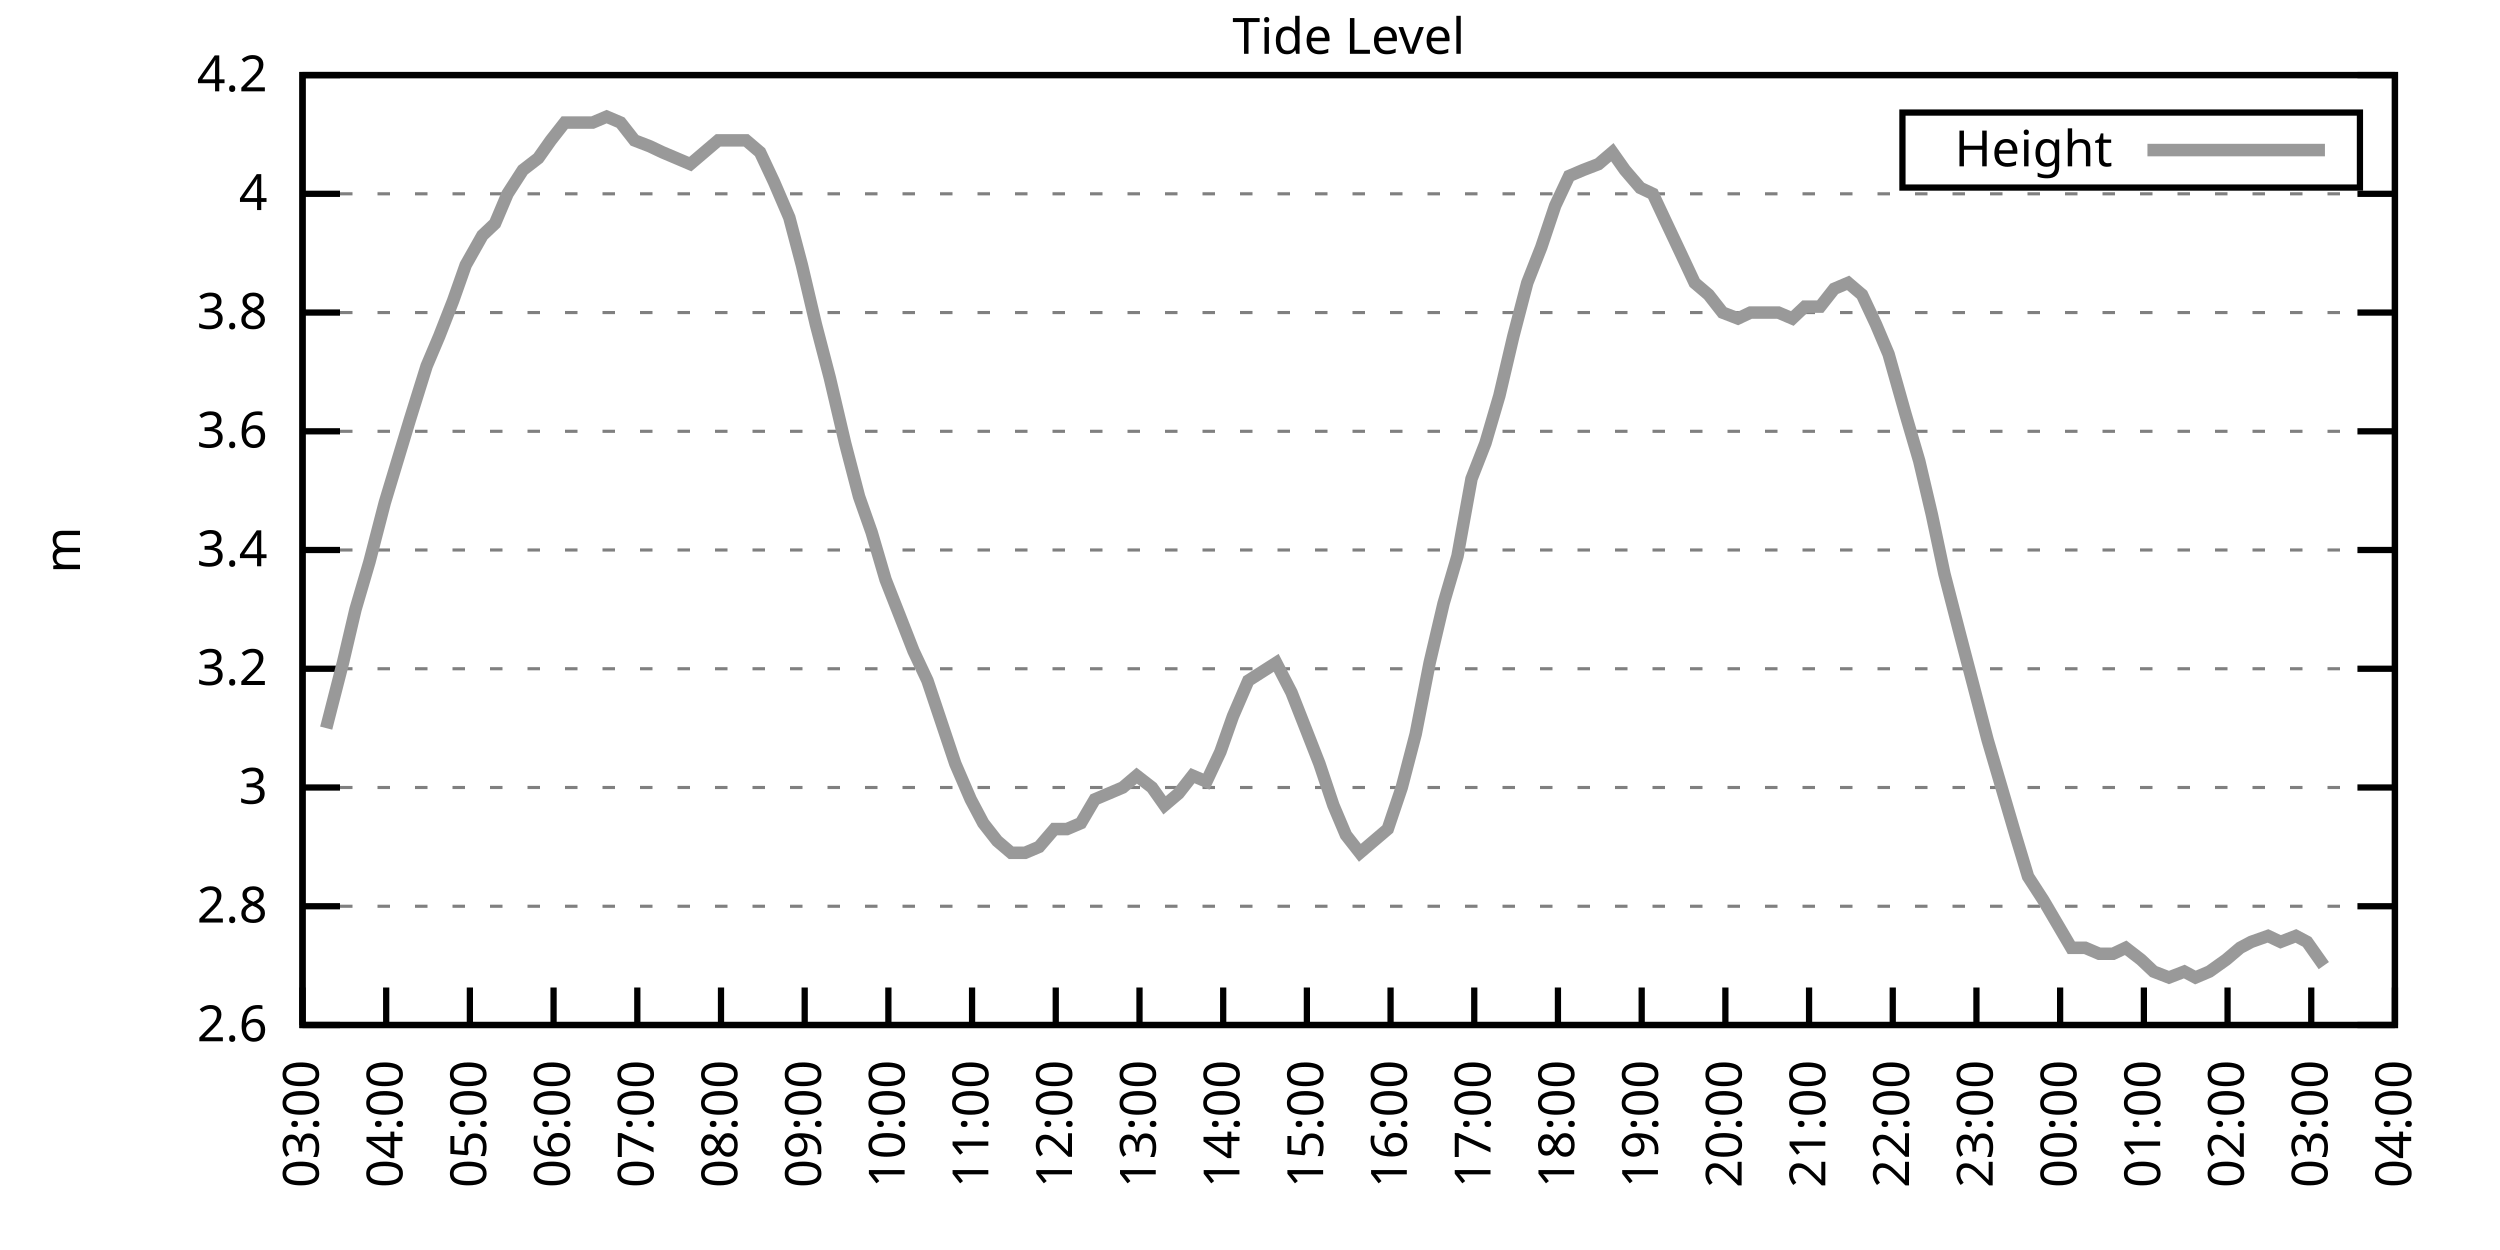
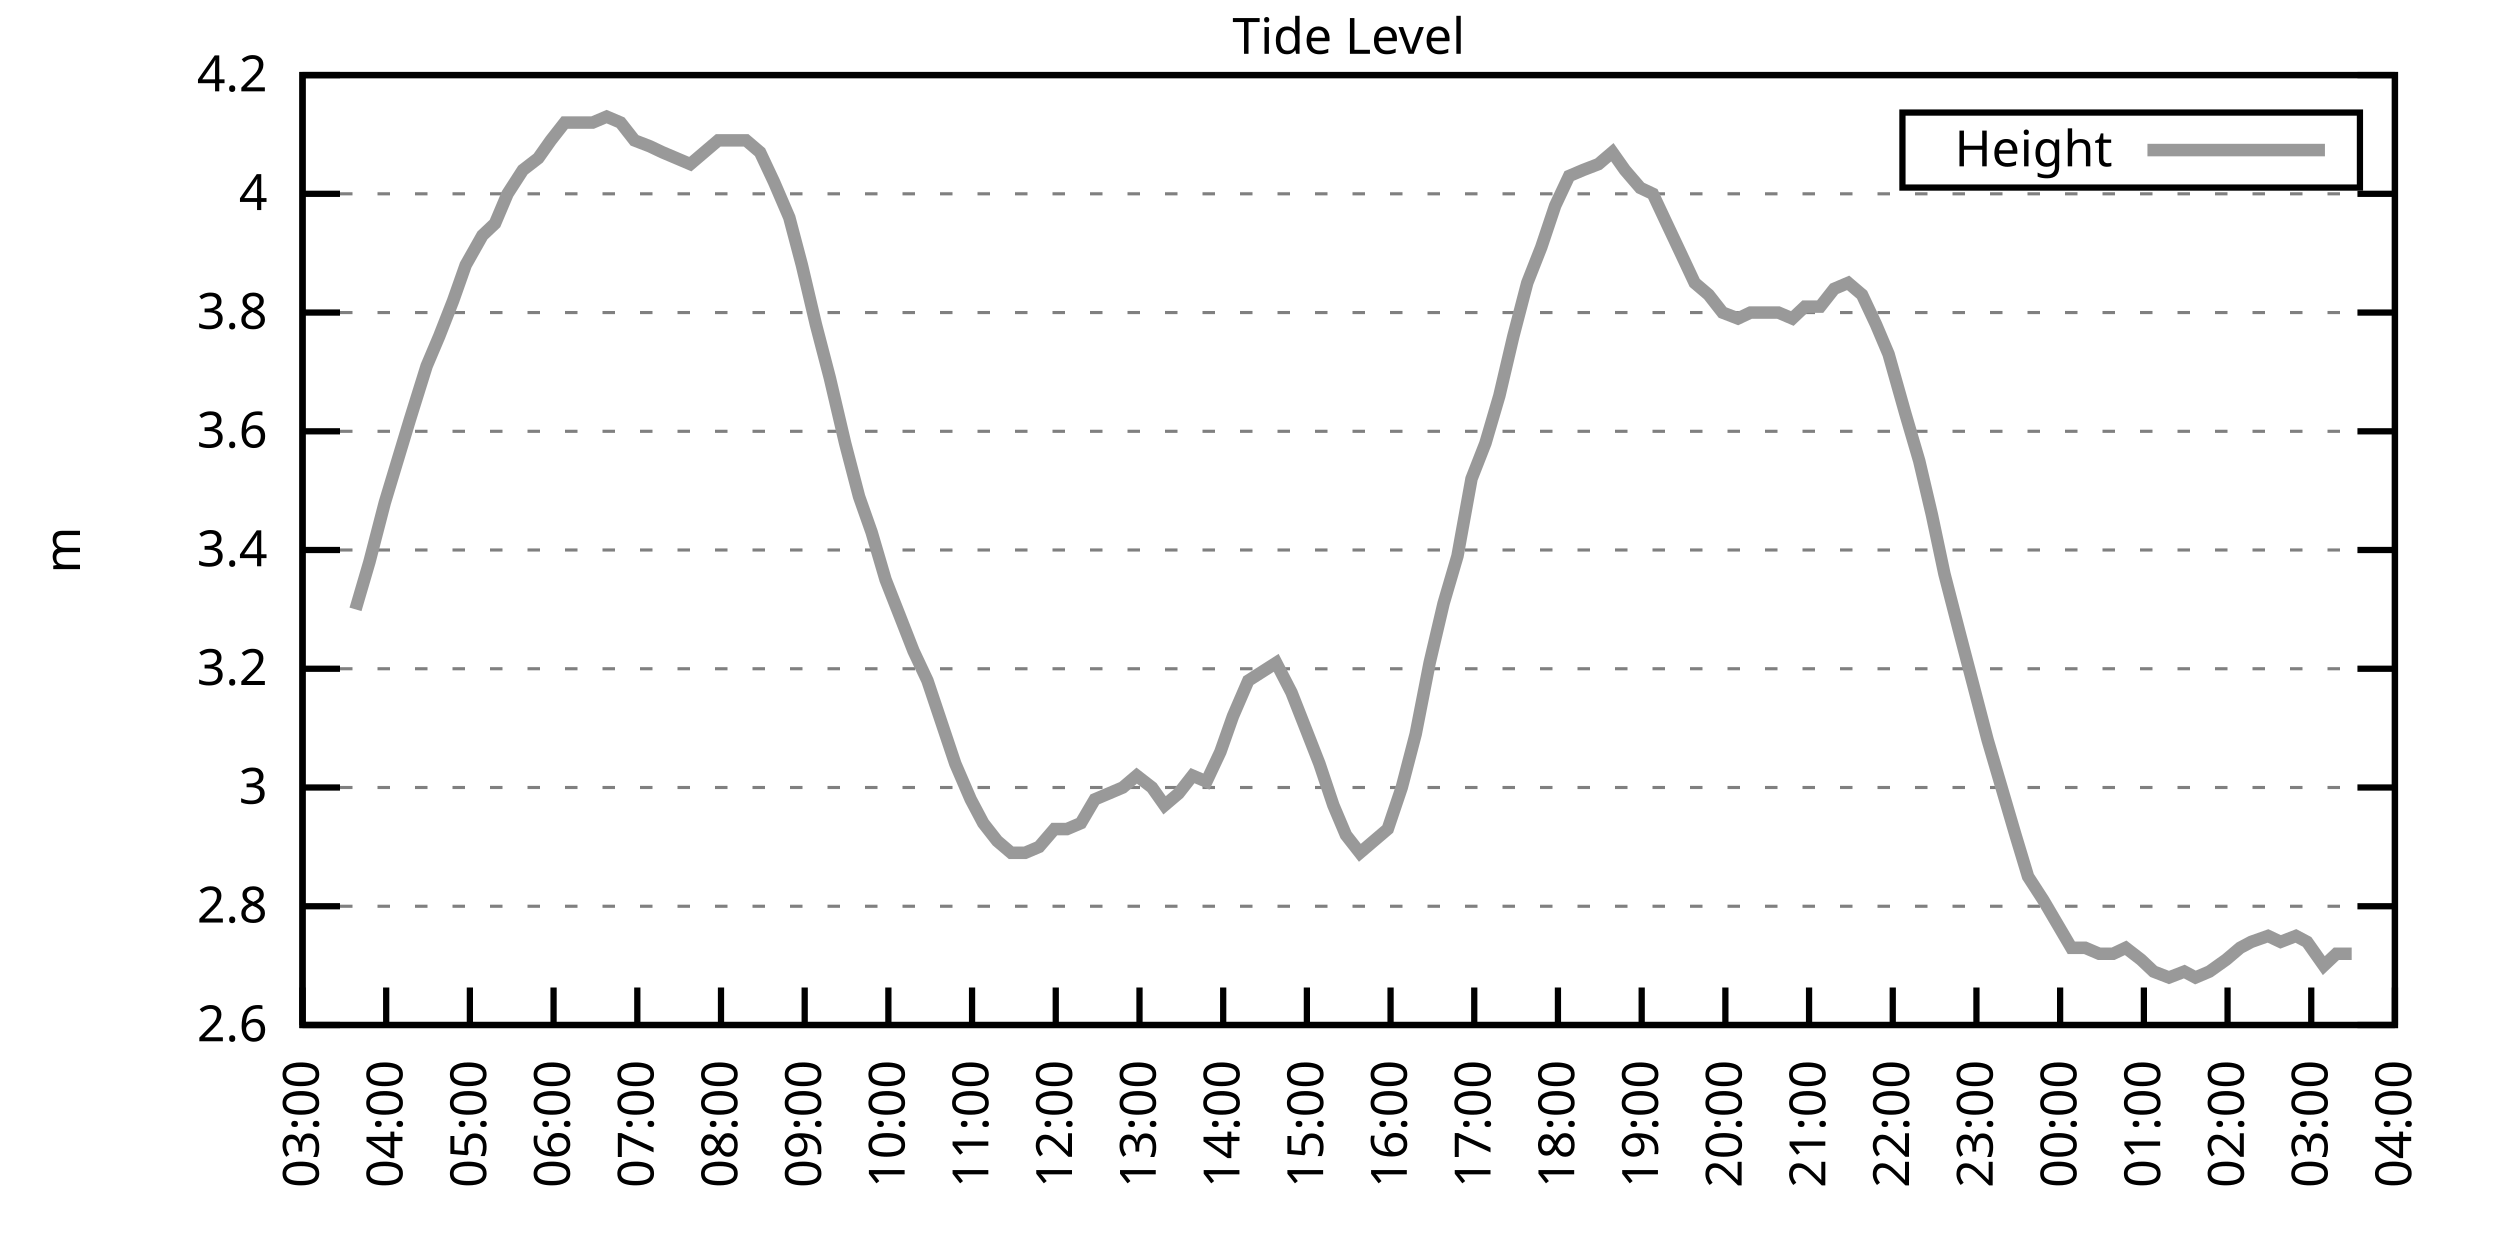
<svg xmlns="http://www.w3.org/2000/svg" xmlns:xlink="http://www.w3.org/1999/xlink" width="400" height="200" viewBox="0 0 400 200">
  <g id="gnuplot_canvas">
    <rect x="0" y="0" width="400" height="200" fill="none" />
    <defs>
      <circle id="gpDot" r="0.5" stroke-width="0.5" stroke="currentColor" />
      <path id="gpPt0" stroke-width="0.333" stroke="currentColor" d="M-1,0 h2 M0,-1 v2" />
      <path id="gpPt1" stroke-width="0.333" stroke="currentColor" d="M-1,-1 L1,1 M1,-1 L-1,1" />
      <path id="gpPt2" stroke-width="0.333" stroke="currentColor" d="M-1,0 L1,0 M0,-1 L0,1 M-1,-1 L1,1 M-1,1 L1,-1" />
      <rect id="gpPt3" stroke-width="0.333" stroke="currentColor" x="-1" y="-1" width="2" height="2" />
      <rect id="gpPt4" stroke-width="0.333" stroke="currentColor" fill="currentColor" x="-1" y="-1" width="2" height="2" />
      <circle id="gpPt5" stroke-width="0.333" stroke="currentColor" cx="0" cy="0" r="1" />
      <use xlink:href="#gpPt5" id="gpPt6" fill="currentColor" stroke="none" />
      <path id="gpPt7" stroke-width="0.333" stroke="currentColor" d="M0,-1.33 L-1.33,0.67 L1.33,0.67 z" />
      <use xlink:href="#gpPt7" id="gpPt8" fill="currentColor" stroke="none" />
      <use xlink:href="#gpPt7" id="gpPt9" stroke="currentColor" transform="rotate(180)" />
      <use xlink:href="#gpPt9" id="gpPt10" fill="currentColor" stroke="none" />
      <use xlink:href="#gpPt3" id="gpPt11" stroke="currentColor" transform="rotate(45)" />
      <use xlink:href="#gpPt11" id="gpPt12" fill="currentColor" stroke="none" />
      <path id="gpPt13" stroke-width="0.333" stroke="currentColor" d="M0,1.330 L1.265,0.411 L0.782,-1.067 L-0.782,-1.076 L-1.265,0.411 z" />
      <use xlink:href="#gpPt13" id="gpPt14" fill="currentColor" stroke="none" />
      <filter id="textbox" filterUnits="objectBoundingBox" x="0" y="0" height="1" width="1">
        <feFlood flood-color="white" flood-opacity="1" result="bgnd" />
        <feComposite in="SourceGraphic" in2="bgnd" operator="atop" />
      </filter>
      <filter id="greybox" filterUnits="objectBoundingBox" x="0" y="0" height="1" width="1">
        <feFlood flood-color="lightgrey" flood-opacity="1" result="grey" />
        <feComposite in="SourceGraphic" in2="grey" operator="atop" />
      </filter>
    </defs>
    <g fill="none" color="white" stroke="currentColor" stroke-width="1.00" stroke-linecap="butt" stroke-linejoin="miter">
</g>
    <g fill="none" color="black" stroke="currentColor" stroke-width="1.00" stroke-linecap="butt" stroke-linejoin="miter">
      <g stroke="none" shape-rendering="crispEdges">
        <polygon fill="rgb(255, 255, 255)" points="48.40,164.00 383.18,164.00 383.18,12.02 48.40,12.02 " />
      </g>
    </g>
    <g fill="none" color="black" stroke="currentColor" stroke-width="1.00" stroke-linecap="butt" stroke-linejoin="miter">
</g>
    <g fill="none" color="black" stroke="black" stroke-width="0.50" stroke-linecap="butt" stroke-linejoin="miter">
</g>
    <g fill="none" color="gray" stroke="currentColor" stroke-width="0.50" stroke-linecap="butt" stroke-linejoin="miter">
      <path stroke="gray" stroke-dasharray="2,4" class="gridline" d="M48.40,164.00 L383.19,164.00  " />
    </g>
    <g fill="none" color="gray" stroke="gray" stroke-width="1.00" stroke-linecap="butt" stroke-linejoin="miter">
</g>
    <g fill="none" color="black" stroke="currentColor" stroke-width="1.00" stroke-linecap="butt" stroke-linejoin="miter">
      <path stroke="black" d="M48.40,164.00 L54.40,164.00 M383.19,164.00 L377.19,164.00  " />
      <g transform="translate(42.80,166.60)" stroke="none" fill="black" font-family="Sans" font-size="8.00" text-anchor="end">
        <text>
          <tspan font-family="Sans"> 2.6</tspan>
        </text>
      </g>
    </g>
    <g fill="none" color="black" stroke="currentColor" stroke-width="1.00" stroke-linecap="butt" stroke-linejoin="miter">
</g>
    <g fill="none" color="black" stroke="black" stroke-width="0.50" stroke-linecap="butt" stroke-linejoin="miter">
</g>
    <g fill="none" color="gray" stroke="currentColor" stroke-width="0.50" stroke-linecap="butt" stroke-linejoin="miter">
      <path stroke="gray" stroke-dasharray="2,4" class="gridline" d="M48.40,145.00 L383.19,145.00  " />
    </g>
    <g fill="none" color="gray" stroke="gray" stroke-width="1.00" stroke-linecap="butt" stroke-linejoin="miter">
</g>
    <g fill="none" color="black" stroke="currentColor" stroke-width="1.00" stroke-linecap="butt" stroke-linejoin="miter">
      <path stroke="black" d="M48.40,145.00 L54.40,145.00 M383.19,145.00 L377.19,145.00  " />
      <g transform="translate(42.80,147.60)" stroke="none" fill="black" font-family="Sans" font-size="8.00" text-anchor="end">
        <text>
          <tspan font-family="Sans"> 2.8</tspan>
        </text>
      </g>
    </g>
    <g fill="none" color="black" stroke="currentColor" stroke-width="1.00" stroke-linecap="butt" stroke-linejoin="miter">
</g>
    <g fill="none" color="black" stroke="black" stroke-width="0.50" stroke-linecap="butt" stroke-linejoin="miter">
</g>
    <g fill="none" color="gray" stroke="currentColor" stroke-width="0.50" stroke-linecap="butt" stroke-linejoin="miter">
      <path stroke="gray" stroke-dasharray="2,4" class="gridline" d="M48.40,126.00 L383.19,126.00  " />
    </g>
    <g fill="none" color="gray" stroke="gray" stroke-width="1.00" stroke-linecap="butt" stroke-linejoin="miter">
</g>
    <g fill="none" color="black" stroke="currentColor" stroke-width="1.00" stroke-linecap="butt" stroke-linejoin="miter">
      <path stroke="black" d="M48.40,126.00 L54.40,126.00 M383.19,126.00 L377.19,126.00  " />
      <g transform="translate(42.80,128.60)" stroke="none" fill="black" font-family="Sans" font-size="8.00" text-anchor="end">
        <text>
          <tspan font-family="Sans"> 3</tspan>
        </text>
      </g>
    </g>
    <g fill="none" color="black" stroke="currentColor" stroke-width="1.00" stroke-linecap="butt" stroke-linejoin="miter">
</g>
    <g fill="none" color="black" stroke="black" stroke-width="0.50" stroke-linecap="butt" stroke-linejoin="miter">
</g>
    <g fill="none" color="gray" stroke="currentColor" stroke-width="0.50" stroke-linecap="butt" stroke-linejoin="miter">
      <path stroke="gray" stroke-dasharray="2,4" class="gridline" d="M48.40,107.00 L383.19,107.00  " />
    </g>
    <g fill="none" color="gray" stroke="gray" stroke-width="1.00" stroke-linecap="butt" stroke-linejoin="miter">
</g>
    <g fill="none" color="black" stroke="currentColor" stroke-width="1.00" stroke-linecap="butt" stroke-linejoin="miter">
      <path stroke="black" d="M48.40,107.00 L54.40,107.00 M383.19,107.00 L377.19,107.00  " />
      <g transform="translate(42.80,109.60)" stroke="none" fill="black" font-family="Sans" font-size="8.00" text-anchor="end">
        <text>
          <tspan font-family="Sans"> 3.2</tspan>
        </text>
      </g>
    </g>
    <g fill="none" color="black" stroke="currentColor" stroke-width="1.00" stroke-linecap="butt" stroke-linejoin="miter">
</g>
    <g fill="none" color="black" stroke="black" stroke-width="0.50" stroke-linecap="butt" stroke-linejoin="miter">
</g>
    <g fill="none" color="gray" stroke="currentColor" stroke-width="0.50" stroke-linecap="butt" stroke-linejoin="miter">
      <path stroke="gray" stroke-dasharray="2,4" class="gridline" d="M48.40,88.00 L383.19,88.00  " />
    </g>
    <g fill="none" color="gray" stroke="gray" stroke-width="1.00" stroke-linecap="butt" stroke-linejoin="miter">
</g>
    <g fill="none" color="black" stroke="currentColor" stroke-width="1.00" stroke-linecap="butt" stroke-linejoin="miter">
      <path stroke="black" d="M48.40,88.00 L54.40,88.00 M383.19,88.00 L377.19,88.00  " />
      <g transform="translate(42.80,90.60)" stroke="none" fill="black" font-family="Sans" font-size="8.00" text-anchor="end">
        <text>
          <tspan font-family="Sans"> 3.4</tspan>
        </text>
      </g>
    </g>
    <g fill="none" color="black" stroke="currentColor" stroke-width="1.00" stroke-linecap="butt" stroke-linejoin="miter">
</g>
    <g fill="none" color="black" stroke="black" stroke-width="0.50" stroke-linecap="butt" stroke-linejoin="miter">
</g>
    <g fill="none" color="gray" stroke="currentColor" stroke-width="0.50" stroke-linecap="butt" stroke-linejoin="miter">
      <path stroke="gray" stroke-dasharray="2,4" class="gridline" d="M48.40,69.01 L383.19,69.01  " />
    </g>
    <g fill="none" color="gray" stroke="gray" stroke-width="1.00" stroke-linecap="butt" stroke-linejoin="miter">
</g>
    <g fill="none" color="black" stroke="currentColor" stroke-width="1.00" stroke-linecap="butt" stroke-linejoin="miter">
      <path stroke="black" d="M48.40,69.01 L54.40,69.01 M383.19,69.01 L377.19,69.01  " />
      <g transform="translate(42.80,71.61)" stroke="none" fill="black" font-family="Sans" font-size="8.00" text-anchor="end">
        <text>
          <tspan font-family="Sans"> 3.6</tspan>
        </text>
      </g>
    </g>
    <g fill="none" color="black" stroke="currentColor" stroke-width="1.00" stroke-linecap="butt" stroke-linejoin="miter">
</g>
    <g fill="none" color="black" stroke="black" stroke-width="0.50" stroke-linecap="butt" stroke-linejoin="miter">
</g>
    <g fill="none" color="gray" stroke="currentColor" stroke-width="0.50" stroke-linecap="butt" stroke-linejoin="miter">
      <path stroke="gray" stroke-dasharray="2,4" class="gridline" d="M48.40,50.01 L383.19,50.01  " />
    </g>
    <g fill="none" color="gray" stroke="gray" stroke-width="1.00" stroke-linecap="butt" stroke-linejoin="miter">
</g>
    <g fill="none" color="black" stroke="currentColor" stroke-width="1.00" stroke-linecap="butt" stroke-linejoin="miter">
      <path stroke="black" d="M48.40,50.01 L54.40,50.01 M383.19,50.01 L377.19,50.01  " />
      <g transform="translate(42.80,52.61)" stroke="none" fill="black" font-family="Sans" font-size="8.00" text-anchor="end">
        <text>
          <tspan font-family="Sans"> 3.8</tspan>
        </text>
      </g>
    </g>
    <g fill="none" color="black" stroke="currentColor" stroke-width="1.00" stroke-linecap="butt" stroke-linejoin="miter">
</g>
    <g fill="none" color="black" stroke="black" stroke-width="0.50" stroke-linecap="butt" stroke-linejoin="miter">
</g>
    <g fill="none" color="gray" stroke="currentColor" stroke-width="0.50" stroke-linecap="butt" stroke-linejoin="miter">
      <path stroke="gray" stroke-dasharray="2,4" class="gridline" d="M48.40,31.01 L383.19,31.01  " />
    </g>
    <g fill="none" color="gray" stroke="gray" stroke-width="1.00" stroke-linecap="butt" stroke-linejoin="miter">
</g>
    <g fill="none" color="black" stroke="currentColor" stroke-width="1.00" stroke-linecap="butt" stroke-linejoin="miter">
      <path stroke="black" d="M48.40,31.01 L54.40,31.01 M383.19,31.01 L377.19,31.01  " />
      <g transform="translate(42.80,33.61)" stroke="none" fill="black" font-family="Sans" font-size="8.00" text-anchor="end">
        <text>
          <tspan font-family="Sans"> 4</tspan>
        </text>
      </g>
    </g>
    <g fill="none" color="black" stroke="currentColor" stroke-width="1.00" stroke-linecap="butt" stroke-linejoin="miter">
</g>
    <g fill="none" color="black" stroke="black" stroke-width="0.50" stroke-linecap="butt" stroke-linejoin="miter">
</g>
    <g fill="none" color="gray" stroke="currentColor" stroke-width="0.50" stroke-linecap="butt" stroke-linejoin="miter">
      <path stroke="gray" stroke-dasharray="2,4" class="gridline" d="M48.40,12.01 L383.19,12.01  " />
    </g>
    <g fill="none" color="gray" stroke="gray" stroke-width="1.00" stroke-linecap="butt" stroke-linejoin="miter">
</g>
    <g fill="none" color="black" stroke="currentColor" stroke-width="1.00" stroke-linecap="butt" stroke-linejoin="miter">
      <path stroke="black" d="M48.40,12.01 L54.40,12.01 M383.19,12.01 L377.19,12.01  " />
      <g transform="translate(42.80,14.61)" stroke="none" fill="black" font-family="Sans" font-size="8.00" text-anchor="end">
        <text>
          <tspan font-family="Sans"> 4.2</tspan>
        </text>
      </g>
    </g>
    <g fill="none" color="black" stroke="currentColor" stroke-width="1.00" stroke-linecap="butt" stroke-linejoin="miter">
      <path stroke="black" d="M48.40,164.00 L48.40,158.00  " />
      <g transform="translate(51.00,169.60) rotate(270.00)" stroke="none" fill="black" font-family="Sans" font-size="8.00" text-anchor="end">
        <text>
          <tspan font-family="Sans">03:00</tspan>
        </text>
      </g>
    </g>
    <g fill="none" color="black" stroke="currentColor" stroke-width="1.00" stroke-linecap="butt" stroke-linejoin="miter">
      <path stroke="black" d="M61.79,164.00 L61.79,158.00  " />
      <g transform="translate(64.39,169.60) rotate(270.00)" stroke="none" fill="black" font-family="Sans" font-size="8.00" text-anchor="end">
        <text>
          <tspan font-family="Sans">04:00</tspan>
        </text>
      </g>
    </g>
    <g fill="none" color="black" stroke="currentColor" stroke-width="1.00" stroke-linecap="butt" stroke-linejoin="miter">
      <path stroke="black" d="M75.18,164.00 L75.18,158.00  " />
      <g transform="translate(77.78,169.60) rotate(270.00)" stroke="none" fill="black" font-family="Sans" font-size="8.00" text-anchor="end">
        <text>
          <tspan font-family="Sans">05:00</tspan>
        </text>
      </g>
    </g>
    <g fill="none" color="black" stroke="currentColor" stroke-width="1.00" stroke-linecap="butt" stroke-linejoin="miter">
      <path stroke="black" d="M88.57,164.00 L88.57,158.00  " />
      <g transform="translate(91.17,169.60) rotate(270.00)" stroke="none" fill="black" font-family="Sans" font-size="8.00" text-anchor="end">
        <text>
          <tspan font-family="Sans">06:00</tspan>
        </text>
      </g>
    </g>
    <g fill="none" color="black" stroke="currentColor" stroke-width="1.00" stroke-linecap="butt" stroke-linejoin="miter">
      <path stroke="black" d="M101.97,164.00 L101.97,158.00  " />
      <g transform="translate(104.57,169.60) rotate(270.00)" stroke="none" fill="black" font-family="Sans" font-size="8.00" text-anchor="end">
        <text>
          <tspan font-family="Sans">07:00</tspan>
        </text>
      </g>
    </g>
    <g fill="none" color="black" stroke="currentColor" stroke-width="1.00" stroke-linecap="butt" stroke-linejoin="miter">
      <path stroke="black" d="M115.36,164.00 L115.36,158.00  " />
      <g transform="translate(117.96,169.60) rotate(270.00)" stroke="none" fill="black" font-family="Sans" font-size="8.00" text-anchor="end">
        <text>
          <tspan font-family="Sans">08:00</tspan>
        </text>
      </g>
    </g>
    <g fill="none" color="black" stroke="currentColor" stroke-width="1.00" stroke-linecap="butt" stroke-linejoin="miter">
      <path stroke="black" d="M128.75,164.00 L128.75,158.00  " />
      <g transform="translate(131.35,169.60) rotate(270.00)" stroke="none" fill="black" font-family="Sans" font-size="8.00" text-anchor="end">
        <text>
          <tspan font-family="Sans">09:00</tspan>
        </text>
      </g>
    </g>
    <g fill="none" color="black" stroke="currentColor" stroke-width="1.00" stroke-linecap="butt" stroke-linejoin="miter">
      <path stroke="black" d="M142.14,164.00 L142.14,158.00  " />
      <g transform="translate(144.74,169.60) rotate(270.00)" stroke="none" fill="black" font-family="Sans" font-size="8.00" text-anchor="end">
        <text>
          <tspan font-family="Sans">10:00</tspan>
        </text>
      </g>
    </g>
    <g fill="none" color="black" stroke="currentColor" stroke-width="1.00" stroke-linecap="butt" stroke-linejoin="miter">
      <path stroke="black" d="M155.53,164.00 L155.53,158.00  " />
      <g transform="translate(158.13,169.60) rotate(270.00)" stroke="none" fill="black" font-family="Sans" font-size="8.00" text-anchor="end">
        <text>
          <tspan font-family="Sans">11:00</tspan>
        </text>
      </g>
    </g>
    <g fill="none" color="black" stroke="currentColor" stroke-width="1.00" stroke-linecap="butt" stroke-linejoin="miter">
      <path stroke="black" d="M168.92,164.00 L168.92,158.00  " />
      <g transform="translate(171.52,169.60) rotate(270.00)" stroke="none" fill="black" font-family="Sans" font-size="8.00" text-anchor="end">
        <text>
          <tspan font-family="Sans">12:00</tspan>
        </text>
      </g>
    </g>
    <g fill="none" color="black" stroke="currentColor" stroke-width="1.00" stroke-linecap="butt" stroke-linejoin="miter">
      <path stroke="black" d="M182.32,164.00 L182.32,158.00  " />
      <g transform="translate(184.92,169.60) rotate(270.00)" stroke="none" fill="black" font-family="Sans" font-size="8.00" text-anchor="end">
        <text>
          <tspan font-family="Sans">13:00</tspan>
        </text>
      </g>
    </g>
    <g fill="none" color="black" stroke="currentColor" stroke-width="1.00" stroke-linecap="butt" stroke-linejoin="miter">
      <path stroke="black" d="M195.71,164.00 L195.71,158.00  " />
      <g transform="translate(198.31,169.60) rotate(270.00)" stroke="none" fill="black" font-family="Sans" font-size="8.00" text-anchor="end">
        <text>
          <tspan font-family="Sans">14:00</tspan>
        </text>
      </g>
    </g>
    <g fill="none" color="black" stroke="currentColor" stroke-width="1.00" stroke-linecap="butt" stroke-linejoin="miter">
      <path stroke="black" d="M209.10,164.00 L209.10,158.00  " />
      <g transform="translate(211.70,169.60) rotate(270.00)" stroke="none" fill="black" font-family="Sans" font-size="8.00" text-anchor="end">
        <text>
          <tspan font-family="Sans">15:00</tspan>
        </text>
      </g>
    </g>
    <g fill="none" color="black" stroke="currentColor" stroke-width="1.00" stroke-linecap="butt" stroke-linejoin="miter">
      <path stroke="black" d="M222.49,164.00 L222.49,158.00  " />
      <g transform="translate(225.09,169.60) rotate(270.00)" stroke="none" fill="black" font-family="Sans" font-size="8.00" text-anchor="end">
        <text>
          <tspan font-family="Sans">16:00</tspan>
        </text>
      </g>
    </g>
    <g fill="none" color="black" stroke="currentColor" stroke-width="1.00" stroke-linecap="butt" stroke-linejoin="miter">
      <path stroke="black" d="M235.88,164.00 L235.88,158.00  " />
      <g transform="translate(238.48,169.60) rotate(270.00)" stroke="none" fill="black" font-family="Sans" font-size="8.00" text-anchor="end">
        <text>
          <tspan font-family="Sans">17:00</tspan>
        </text>
      </g>
    </g>
    <g fill="none" color="black" stroke="currentColor" stroke-width="1.00" stroke-linecap="butt" stroke-linejoin="miter">
      <path stroke="black" d="M249.27,164.00 L249.27,158.00  " />
      <g transform="translate(251.87,169.60) rotate(270.00)" stroke="none" fill="black" font-family="Sans" font-size="8.00" text-anchor="end">
        <text>
          <tspan font-family="Sans">18:00</tspan>
        </text>
      </g>
    </g>
    <g fill="none" color="black" stroke="currentColor" stroke-width="1.00" stroke-linecap="butt" stroke-linejoin="miter">
      <path stroke="black" d="M262.67,164.00 L262.67,158.00  " />
      <g transform="translate(265.27,169.60) rotate(270.00)" stroke="none" fill="black" font-family="Sans" font-size="8.00" text-anchor="end">
        <text>
          <tspan font-family="Sans">19:00</tspan>
        </text>
      </g>
    </g>
    <g fill="none" color="black" stroke="currentColor" stroke-width="1.00" stroke-linecap="butt" stroke-linejoin="miter">
      <path stroke="black" d="M276.06,164.00 L276.06,158.00  " />
      <g transform="translate(278.66,169.60) rotate(270.00)" stroke="none" fill="black" font-family="Sans" font-size="8.00" text-anchor="end">
        <text>
          <tspan font-family="Sans">20:00</tspan>
        </text>
      </g>
    </g>
    <g fill="none" color="black" stroke="currentColor" stroke-width="1.00" stroke-linecap="butt" stroke-linejoin="miter">
      <path stroke="black" d="M289.45,164.00 L289.45,158.00  " />
      <g transform="translate(292.05,169.60) rotate(270.00)" stroke="none" fill="black" font-family="Sans" font-size="8.00" text-anchor="end">
        <text>
          <tspan font-family="Sans">21:00</tspan>
        </text>
      </g>
    </g>
    <g fill="none" color="black" stroke="currentColor" stroke-width="1.00" stroke-linecap="butt" stroke-linejoin="miter">
      <path stroke="black" d="M302.84,164.00 L302.84,158.00  " />
      <g transform="translate(305.44,169.60) rotate(270.00)" stroke="none" fill="black" font-family="Sans" font-size="8.00" text-anchor="end">
        <text>
          <tspan font-family="Sans">22:00</tspan>
        </text>
      </g>
    </g>
    <g fill="none" color="black" stroke="currentColor" stroke-width="1.00" stroke-linecap="butt" stroke-linejoin="miter">
      <path stroke="black" d="M316.23,164.00 L316.23,158.00  " />
      <g transform="translate(318.83,169.60) rotate(270.00)" stroke="none" fill="black" font-family="Sans" font-size="8.00" text-anchor="end">
        <text>
          <tspan font-family="Sans">23:00</tspan>
        </text>
      </g>
    </g>
    <g fill="none" color="black" stroke="currentColor" stroke-width="1.00" stroke-linecap="butt" stroke-linejoin="miter">
      <path stroke="black" d="M329.62,164.00 L329.62,158.00  " />
      <g transform="translate(332.22,169.60) rotate(270.00)" stroke="none" fill="black" font-family="Sans" font-size="8.00" text-anchor="end">
        <text>
          <tspan font-family="Sans">00:00</tspan>
        </text>
      </g>
    </g>
    <g fill="none" color="black" stroke="currentColor" stroke-width="1.00" stroke-linecap="butt" stroke-linejoin="miter">
      <path stroke="black" d="M343.02,164.00 L343.02,158.00  " />
      <g transform="translate(345.62,169.60) rotate(270.00)" stroke="none" fill="black" font-family="Sans" font-size="8.00" text-anchor="end">
        <text>
          <tspan font-family="Sans">01:00</tspan>
        </text>
      </g>
    </g>
    <g fill="none" color="black" stroke="currentColor" stroke-width="1.00" stroke-linecap="butt" stroke-linejoin="miter">
      <path stroke="black" d="M356.41,164.00 L356.41,158.00  " />
      <g transform="translate(359.01,169.60) rotate(270.00)" stroke="none" fill="black" font-family="Sans" font-size="8.00" text-anchor="end">
        <text>
          <tspan font-family="Sans">02:00</tspan>
        </text>
      </g>
    </g>
    <g fill="none" color="black" stroke="currentColor" stroke-width="1.00" stroke-linecap="butt" stroke-linejoin="miter">
      <path stroke="black" d="M369.80,164.00 L369.80,158.00  " />
      <g transform="translate(372.40,169.60) rotate(270.00)" stroke="none" fill="black" font-family="Sans" font-size="8.00" text-anchor="end">
        <text>
          <tspan font-family="Sans">03:00</tspan>
        </text>
      </g>
    </g>
    <g fill="none" color="black" stroke="currentColor" stroke-width="1.00" stroke-linecap="butt" stroke-linejoin="miter">
      <path stroke="black" d="M383.19,164.00 L383.19,158.00  " />
      <g transform="translate(385.79,169.60) rotate(270.00)" stroke="none" fill="black" font-family="Sans" font-size="8.00" text-anchor="end">
        <text>
          <tspan font-family="Sans">04:00</tspan>
        </text>
      </g>
    </g>
    <g fill="none" color="black" stroke="currentColor" stroke-width="1.00" stroke-linecap="butt" stroke-linejoin="miter">
</g>
    <g fill="none" color="black" stroke="currentColor" stroke-width="1.00" stroke-linecap="butt" stroke-linejoin="miter">
      <path stroke="black" d="M48.40,12.01 L48.40,164.00 L383.19,164.00 L383.19,12.01 L48.40,12.01 Z  " />
    </g>
    <g fill="none" color="black" stroke="currentColor" stroke-width="1.00" stroke-linecap="butt" stroke-linejoin="miter">
</g>
    <g fill="none" color="black" stroke="currentColor" stroke-width="1.00" stroke-linecap="butt" stroke-linejoin="miter">
      <path stroke="black" d="M304.39,30.01 L304.39,18.01 L377.59,18.01 L377.59,30.01 L304.39,30.01 Z  " />
    </g>
    <g id="Tide_level_plot_1">
      <g fill="none" color="white" stroke="black" stroke-width="2.00" stroke-linecap="butt" stroke-linejoin="miter">
</g>
      <g fill="none" color="black" stroke="currentColor" stroke-width="2.00" stroke-linecap="butt" stroke-linejoin="miter">
        <g transform="translate(337.99,26.61)" stroke="none" fill="black" font-family="Sans" font-size="8.00" text-anchor="end">
          <text>
            <tspan font-family="Sans">Height</tspan>
          </text>
        </g>
      </g>
      <g fill="none" color="black" stroke="currentColor" stroke-width="2.00" stroke-linecap="butt" stroke-linejoin="miter">
-         <path stroke="rgb(153, 153, 153)" d="M343.59,24.01 L371.99,24.01 M52.19,116.50 L54.87,106.05 L56.88,97.50 L59.11,89.90 L61.57,80.41 L63.58,73.76   L65.59,67.11 L68.26,58.56 L70.27,53.81 L72.50,48.11 L74.51,42.41 L77.19,37.66 L79.20,35.76 L81.21,31.01   L83.66,27.21 L86.12,25.31 L88.13,22.46 L90.36,19.61 L92.59,19.61 L94.82,19.61 L97.06,18.66 L99.29,19.61   L101.52,22.46 L103.98,23.41 L105.98,24.36 L108.22,25.31 L110.45,26.26 L112.68,24.36 L114.91,22.46 L117.37,22.46   L119.38,22.46 L121.61,24.36 L123.84,29.11 L126.29,34.81 L128.30,42.41 L130.54,51.91 L132.77,60.46 L135.22,70.91   L137.45,79.46 L139.46,85.16 L141.69,92.75 L143.93,98.45 L146.16,104.15 L148.39,108.90 L150.62,115.55 L152.85,122.20   L155.31,127.90 L157.32,131.70 L159.55,134.55 L161.78,136.45 L164.01,136.45 L166.25,135.50 L168.70,132.65 L170.71,132.65   L172.94,131.70 L175.17,127.90 L177.41,126.95 L179.64,126.00 L181.87,124.10 L184.32,126.00 L186.33,128.85 L188.57,126.95   L190.80,124.10 L193.03,125.05 L195.26,120.30 L197.27,114.60 L199.73,108.90 L204.19,106.05 L206.64,110.80 L208.88,116.50   L211.11,122.20 L213.34,128.85 L215.35,133.60 L217.58,136.45 L222.04,132.65 L224.28,126.00 L226.51,117.45 L228.74,106.05   L230.97,96.55 L233.20,88.95 L235.44,76.61 L237.67,70.91 L239.90,63.31 L242.13,53.81 L244.36,45.26 L246.60,39.56   L248.83,32.91 L251.06,28.16 L253.29,27.21 L255.75,26.26 L257.98,24.36 L259.99,27.21 L262.44,30.06 L264.45,31.01   L266.68,35.76 L268.92,40.51 L271.15,45.26 L273.38,47.16 L275.61,50.01 L278.07,50.96 L280.07,50.01 L282.31,50.01   L284.54,50.01 L286.77,50.96 L288.78,49.06 L291.23,49.06 L293.47,46.21 L295.70,45.26 L297.93,47.16 L300.16,51.91   L302.17,56.66 L304.85,66.16 L307.08,73.76 L309.09,82.31 L311.10,91.80 L313.55,101.30 L315.79,109.85 L318.02,118.40   L320.25,126.00 L322.48,133.60 L324.49,140.25 L326.95,144.05 L329.18,147.85 L331.41,151.65 L333.64,151.65 L335.87,152.60   L338.10,152.60 L340.11,151.65 L342.57,153.55 L344.58,155.45 L347.03,156.40 L349.49,155.45 L351.27,156.40 L353.51,155.45   L356.18,153.55 L358.42,151.65 L360.20,150.70 L362.88,149.75 L364.89,150.70 L367.34,149.75 L369.13,150.70 L371.81,154.50    " />
+         <path stroke="rgb(153, 153, 153)" d="M343.59,24.01 L371.99,24.01 M56.88,97.50 L59.11,89.90 L61.57,80.41 L63.58,73.76 L65.59,67.11 L68.26,58.56   L70.27,53.81 L72.50,48.11 L74.51,42.41 L77.19,37.66 L79.20,35.76 L81.21,31.01 L83.66,27.21 L86.12,25.31   L88.13,22.46 L90.36,19.61 L92.59,19.61 L94.82,19.61 L97.06,18.66 L99.29,19.61 L101.52,22.46 L103.98,23.41   L105.98,24.36 L108.22,25.31 L110.45,26.26 L112.68,24.36 L114.91,22.46 L117.37,22.46 L119.38,22.46 L121.61,24.36   L123.84,29.11 L126.29,34.81 L128.30,42.41 L130.54,51.91 L132.77,60.46 L135.22,70.91 L137.45,79.46 L139.46,85.16   L141.69,92.75 L143.93,98.45 L146.16,104.15 L148.39,108.90 L150.62,115.55 L152.85,122.20 L155.31,127.90 L157.32,131.70   L159.55,134.55 L161.78,136.45 L164.01,136.45 L166.25,135.50 L168.70,132.65 L170.71,132.65 L172.94,131.70 L175.17,127.90   L177.41,126.95 L179.64,126.00 L181.87,124.10 L184.32,126.00 L186.33,128.85 L188.57,126.95 L190.80,124.10 L193.03,125.05   L195.26,120.30 L197.27,114.60 L199.73,108.90 L204.19,106.05 L206.64,110.80 L208.88,116.50 L211.11,122.20 L213.34,128.85   L215.35,133.60 L217.58,136.45 L222.04,132.65 L224.28,126.00 L226.51,117.45 L228.74,106.05 L230.97,96.55 L233.20,88.95   L235.44,76.61 L237.67,70.91 L239.90,63.31 L242.13,53.81 L244.36,45.26 L246.60,39.56 L248.83,32.91 L251.06,28.16   L253.29,27.21 L255.75,26.26 L257.98,24.36 L259.99,27.21 L262.44,30.06 L264.45,31.01 L266.68,35.76 L268.92,40.51   L271.15,45.26 L273.38,47.16 L275.61,50.01 L278.07,50.96 L280.07,50.01 L282.31,50.01 L284.54,50.01 L286.77,50.96   L288.78,49.06 L291.23,49.06 L293.47,46.21 L295.70,45.26 L297.93,47.16 L300.16,51.91 L302.17,56.66 L304.85,66.16   L307.08,73.76 L309.09,82.31 L311.10,91.80 L313.55,101.30 L315.79,109.85 L318.02,118.40 L320.25,126.00 L322.48,133.60   L324.49,140.25 L326.95,144.05 L329.18,147.85 L331.41,151.65 L333.64,151.65 L335.87,152.60 L338.10,152.60 L340.11,151.65   L342.57,153.55 L344.58,155.45 L347.03,156.40 L349.49,155.45 L351.27,156.40 L353.51,155.45 L356.18,153.55 L358.42,151.65   L360.20,150.70 L362.88,149.75 L364.89,150.70 L367.34,149.75 L369.13,150.70 L371.81,154.50 L373.82,152.60 L376.27,152.60    " />
      </g>
    </g>
    <g fill="none" color="black" stroke="currentColor" stroke-width="2.00" stroke-linecap="butt" stroke-linejoin="miter">
</g>
    <g fill="none" color="black" stroke="black" stroke-width="1.00" stroke-linecap="butt" stroke-linejoin="miter">
</g>
    <g fill="none" color="black" stroke="currentColor" stroke-width="1.00" stroke-linecap="butt" stroke-linejoin="miter">
      <path stroke="black" d="M48.40,12.01 L48.40,164.00 L383.19,164.00 L383.19,12.01 L48.40,12.01 Z  " />
      <g transform="translate(12.80,88.01) rotate(270.00)" stroke="none" fill="black" font-family="Sans" font-size="8.00" text-anchor="middle">
        <text>
          <tspan font-family="Sans">m</tspan>
        </text>
      </g>
    </g>
    <g fill="none" color="black" stroke="currentColor" stroke-width="1.00" stroke-linecap="butt" stroke-linejoin="miter">
</g>
    <g fill="none" color="black" stroke="currentColor" stroke-width="1.00" stroke-linecap="butt" stroke-linejoin="miter">
      <g transform="translate(215.79,8.61)" stroke="none" fill="black" font-family="Sans" font-size="8.00" text-anchor="middle">
        <text>
          <tspan font-family="Sans">Tide Level</tspan>
        </text>
      </g>
    </g>
    <g fill="none" color="black" stroke="currentColor" stroke-width="1.00" stroke-linecap="butt" stroke-linejoin="miter">
</g>
  </g>
</svg>
